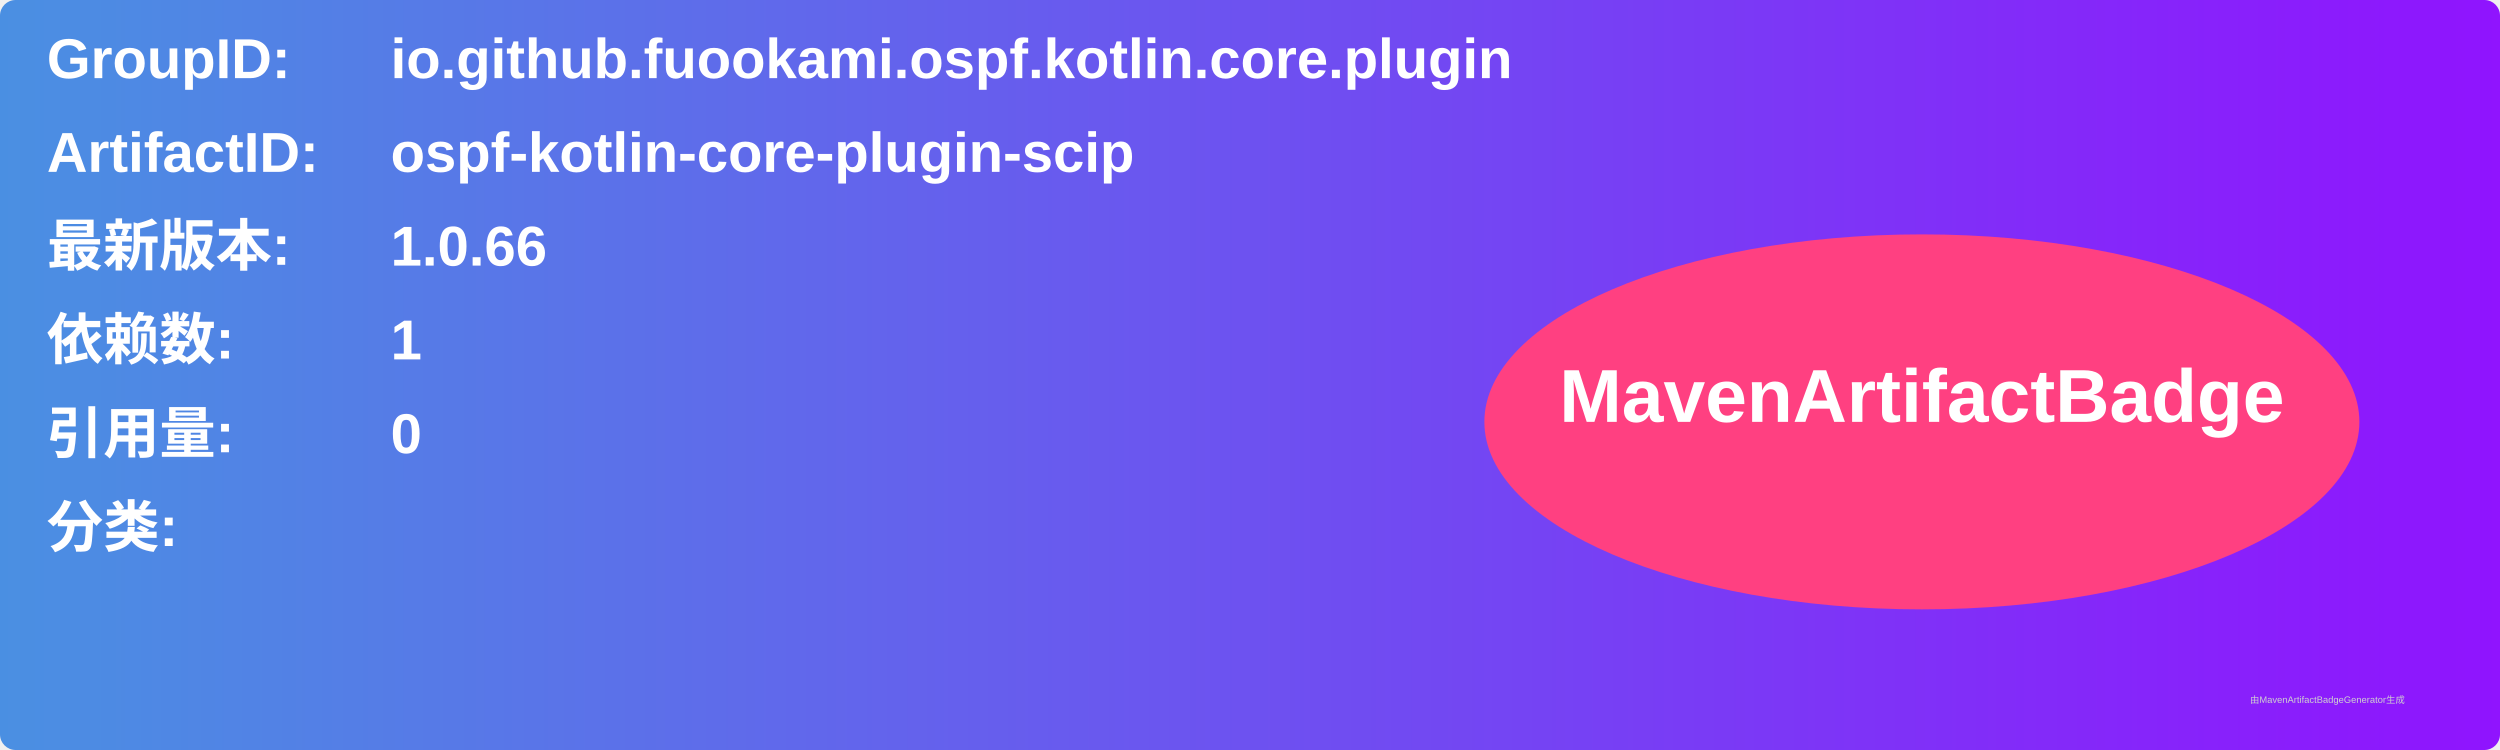
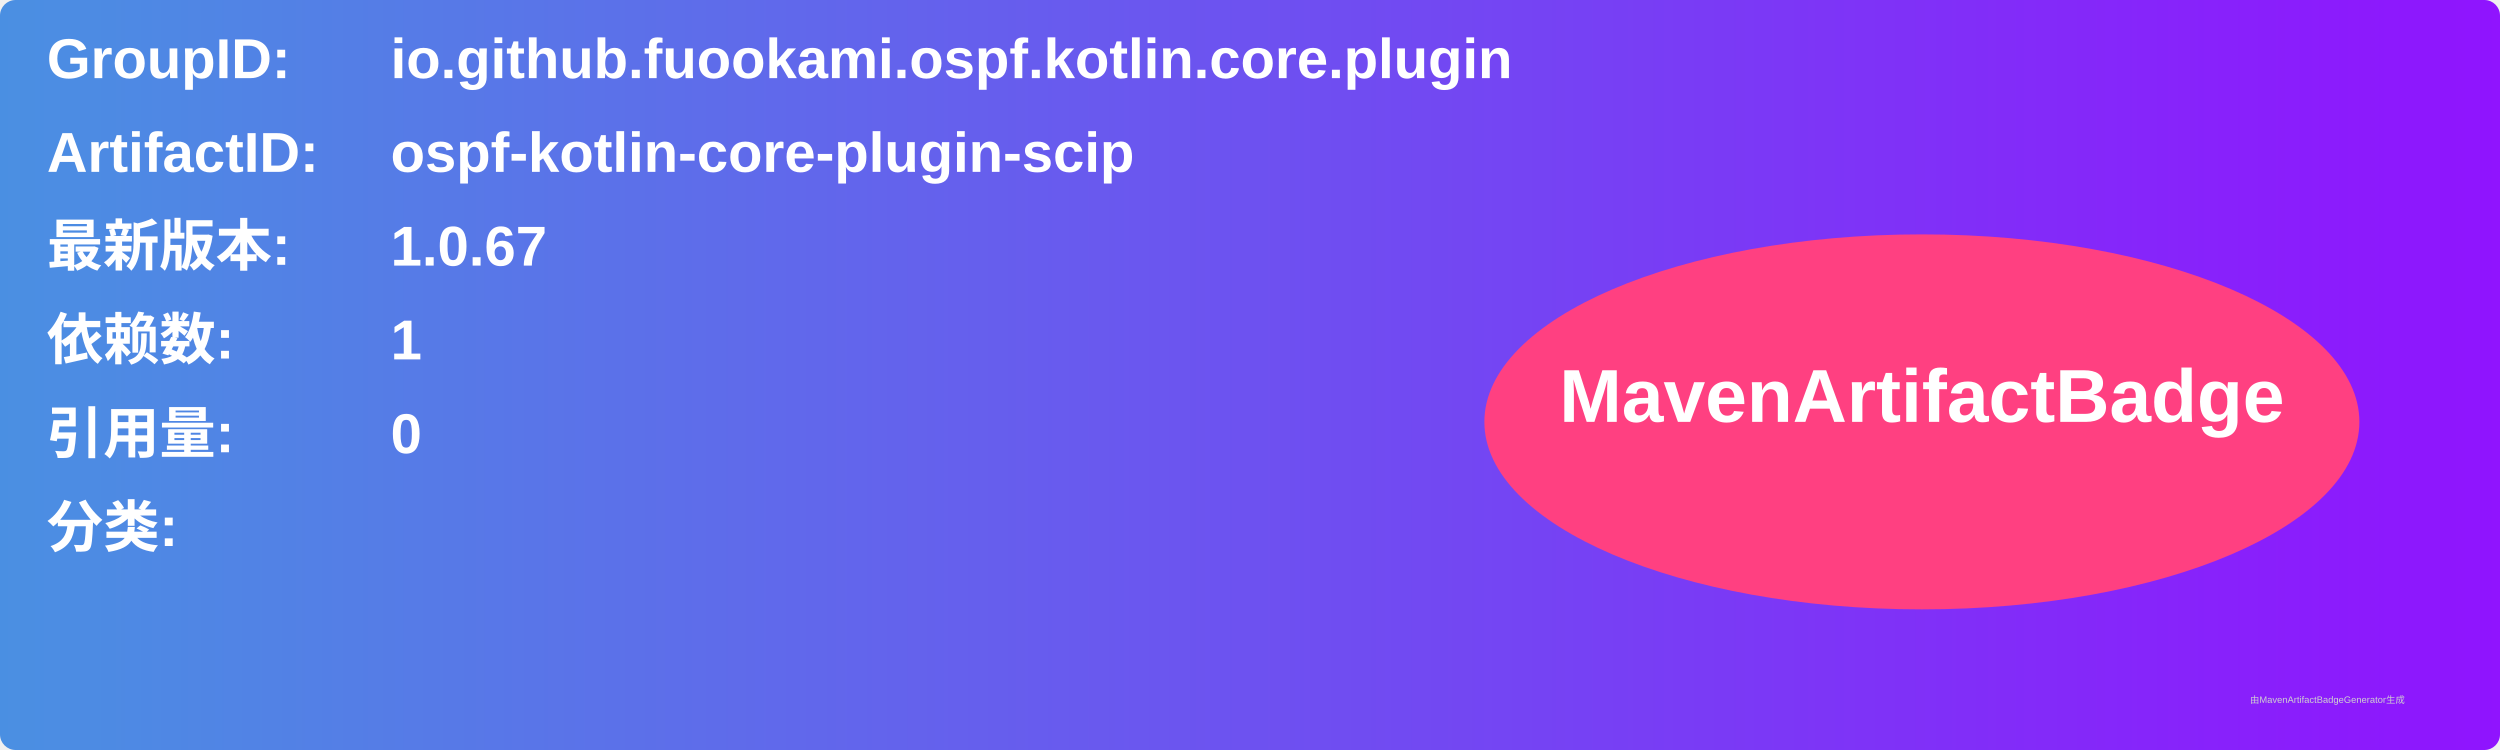
<svg xmlns="http://www.w3.org/2000/svg" width="800" height="240" viewBox="0 0 800 240">
  <linearGradient id="grad" x1="0%" y1="0%" x2="100%" y2="0%">
    <stop offset="0%" stop-color="#4a90e2" />
    <stop offset="100%" stop-color="#9013fe" />
  </linearGradient>
  <rect width="100%" height="100%" rx="5" ry="5" fill="url(#grad)" />
  <g transform="translate(15, 15)">
    <text x="0" y="10" font-family="Arial" font-size="18" fill="white" font-weight="bold" width="260">GroupID:</text>
    <text x="110" y="10" font-family="Arial" font-size="18" fill="white" font-weight="bold" width="460">io.github.fuookami.ospf.kotlin.core.plugin</text>
    <text x="0" y="40" font-family="Arial" font-size="18" fill="white" font-weight="bold" width="260">ArtifactID:</text>
    <text x="110" y="40" font-family="Arial" font-size="18" fill="white" font-weight="bold" width="460">ospf-kotlin-core-plugin-scip</text>
    <text x="0" y="70" font-family="Arial" font-size="18" fill="white" font-weight="bold">最新版本:</text>
    <text x="110" y="70" font-family="Arial" font-size="18" fill="white" font-weight="bold">
-       <tspan font-weight="bold">1.0.66</tspan>
+       <tspan font-weight="bold">1.0.67</tspan>
    </text>
    <text x="0" y="100" font-family="Arial" font-size="18" fill="white" font-weight="bold">依赖数: </text>
    <text x="110" y="100" font-family="Arial" font-size="18" fill="white">
      <tspan font-weight="bold">1</tspan>
    </text>
    <text x="0" y="130" font-family="Arial" font-size="18" fill="white" font-weight="bold">引用量: </text>
    <text x="110" y="130" font-family="Arial" font-size="18" fill="white">
      <tspan font-weight="bold">0</tspan>
    </text>
    <text x="0" y="160" font-family="Arial" font-size="18" fill="white" font-weight="bold">分类:</text>
    <text x="10" y="190" font-family="Arial" font-size="10" fill="white">
      <tspan font-weight="bold" />
    </text>
    <ellipse cx="600" cy="120" rx="140" ry="60" fill="#ff4081" />
    <text x="600" y="120" text-anchor="middle" font-family="Arial" font-size="24" fill="white" font-weight="bold">MavenArtifactBadge</text>
  </g>
  <text x="720" y="225" font-family="Arial" font-size="3" fill="#d0d0d0">由MavenArtifactBadgeGenerator生成</text>
</svg>
